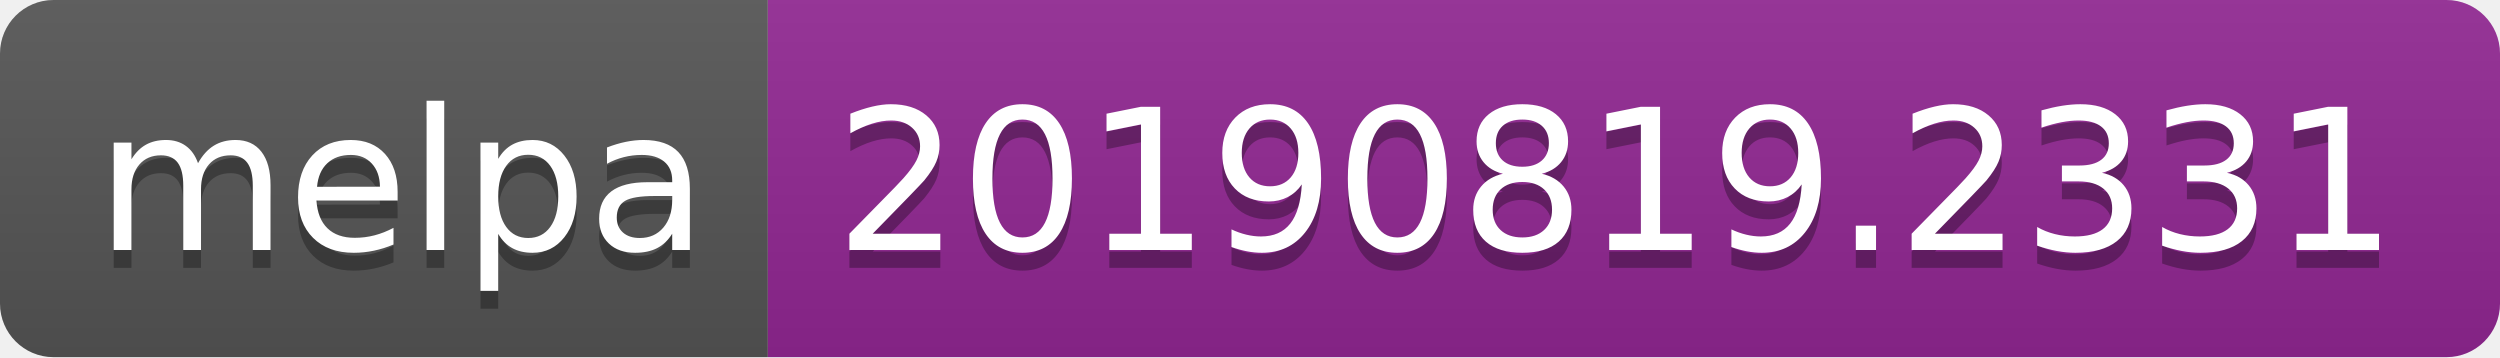
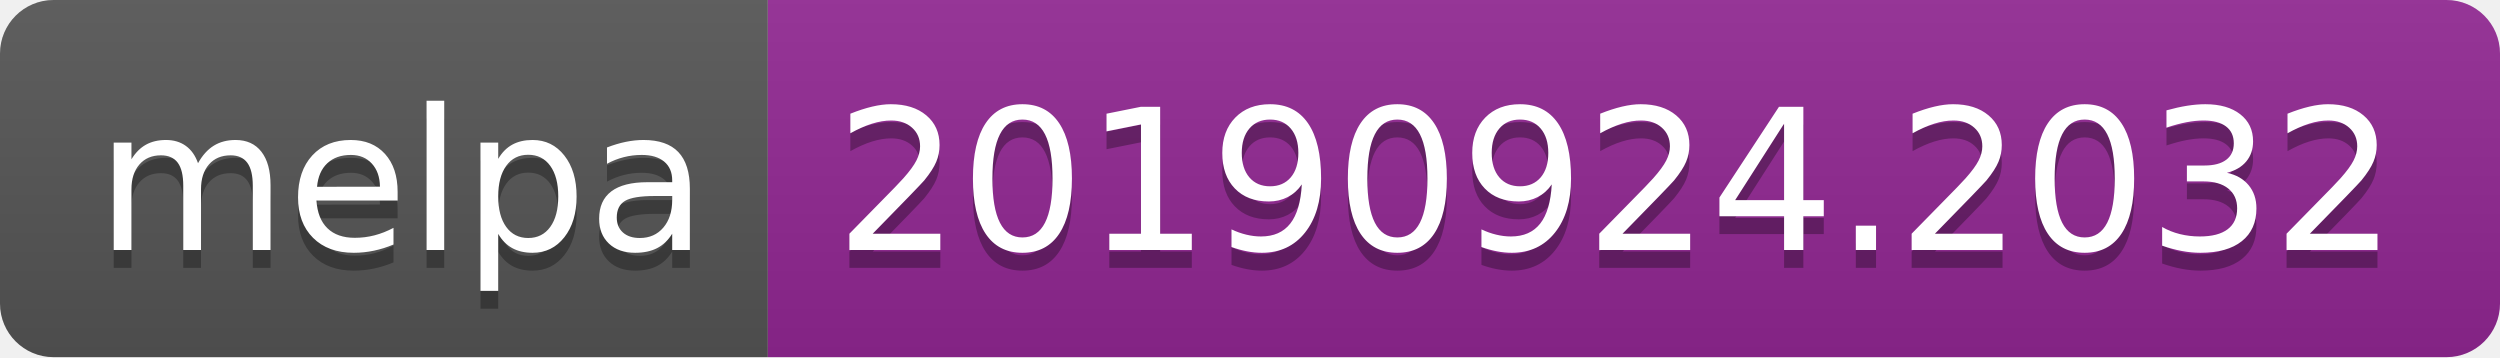
<svg xmlns="http://www.w3.org/2000/svg" width="140" height="20">
  <linearGradient id="b" x2="0" y2="100%">
    <stop offset="0" stop-color="#bbb" stop-opacity=".1" />
    <stop offset="1" stop-opacity=".1" />
  </linearGradient>
  <clipPath id="a">
    <rect width="140" height="20" rx="3" fill="#fff" />
  </clipPath>
  <g clip-path="url(#a)">
    <path fill="#555" d="M0 0h43v20H0z" />
    <path fill="#922793" d="M43 0h97v20H43z" />
    <path fill="url(#b)" d="M0 0h140v20H0z" />
  </g>
  <g fill="#fff" text-anchor="middle" font-family="DejaVu Sans,Verdana,Geneva,sans-serif" font-size="110">
    <text x="225" y="150" fill="#010101" fill-opacity=".3" transform="scale(.1)" textLength="330">melpa</text>
    <text x="225" y="140" transform="scale(.1)" textLength="330">melpa</text>
-     <text x="905" y="150" fill="#010101" fill-opacity=".3" transform="scale(.1)" textLength="870">20190819.2331</text>
-     <text x="905" y="140" transform="scale(.1)" textLength="870">20190819.2331</text>
+     <text x="905" y="150" fill="#010101" fill-opacity=".3" transform="scale(.1)" textLength="870">20190924.2032</text>
+     <text x="905" y="140" transform="scale(.1)" textLength="870">20190924.2032</text>
  </g>
</svg>
